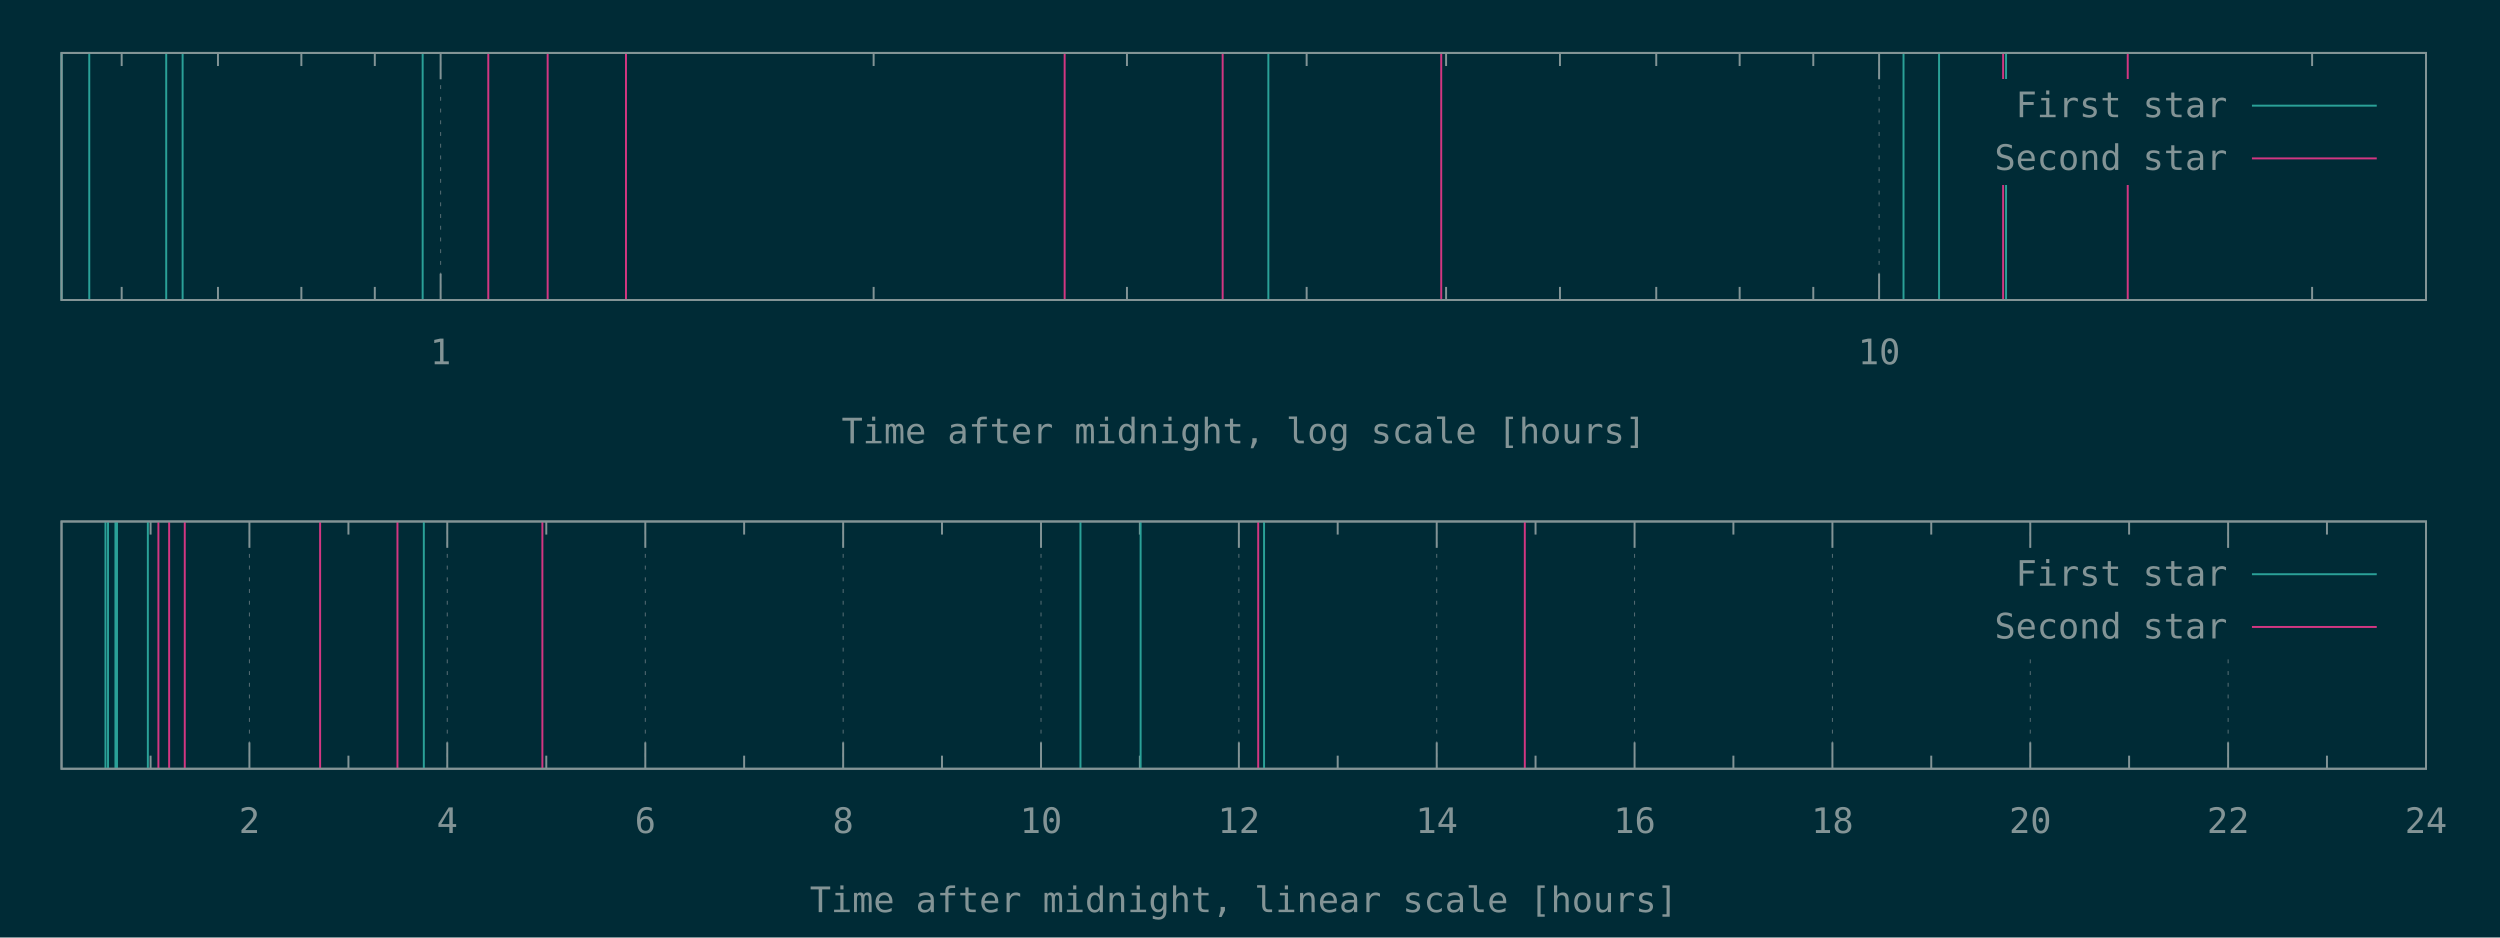
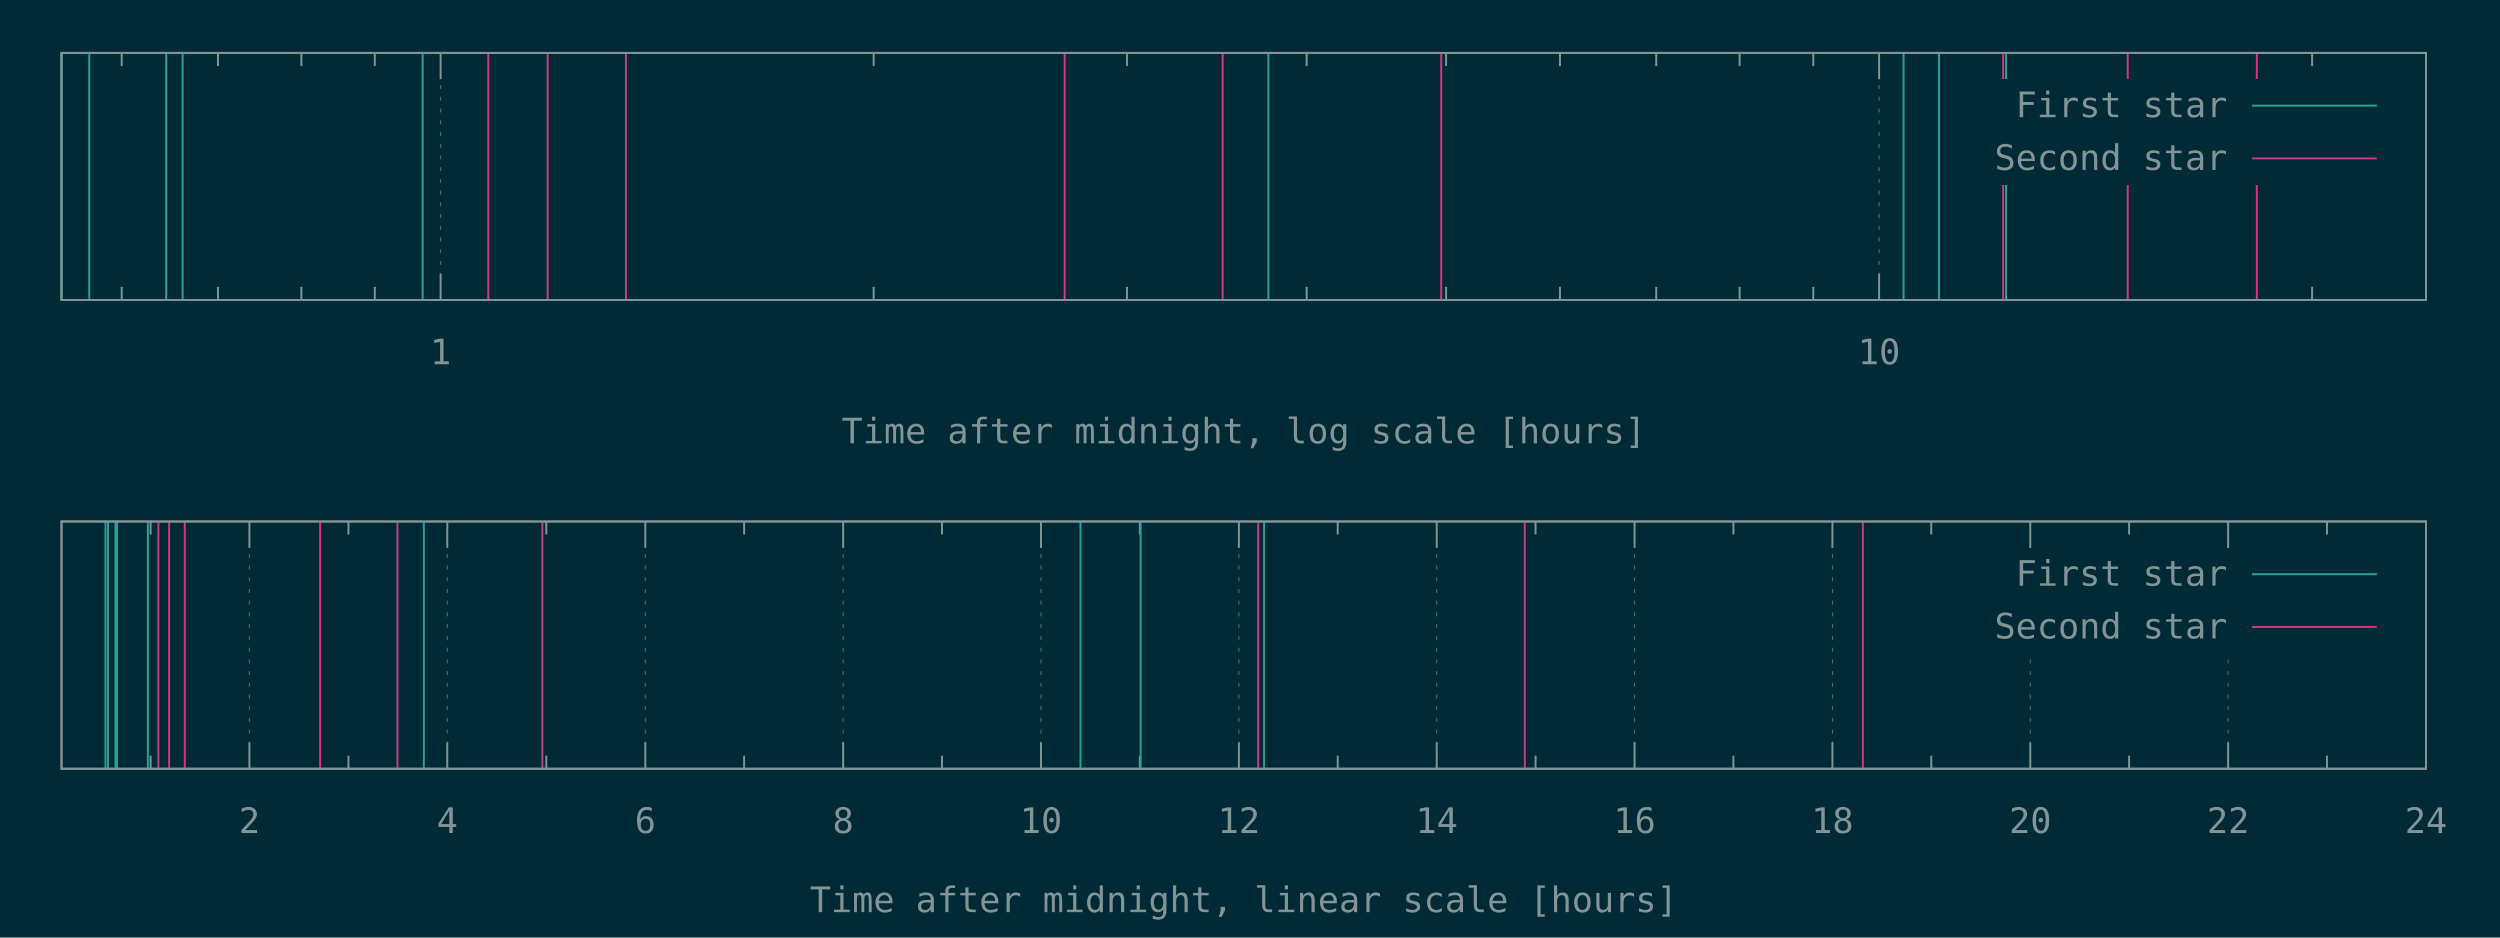
<svg xmlns="http://www.w3.org/2000/svg" xmlns:xlink="http://www.w3.org/1999/xlink" width="1280" height="480" viewBox="0 0 1280 480">
  <g id="gnuplot_canvas">
    <rect x="0" y="0" width="1280" height="480" fill="#002b36" />
    <defs>
      <circle id="gpDot" r="0.5" stroke-width="0.5" stroke="currentColor" />
      <path id="gpPt0" stroke-width="0.148" stroke="currentColor" d="M-1,0 h2 M0,-1 v2" />
      <path id="gpPt1" stroke-width="0.148" stroke="currentColor" d="M-1,-1 L1,1 M1,-1 L-1,1" />
      <path id="gpPt2" stroke-width="0.148" stroke="currentColor" d="M-1,0 L1,0 M0,-1 L0,1 M-1,-1 L1,1 M-1,1 L1,-1" />
      <rect id="gpPt3" stroke-width="0.148" stroke="currentColor" x="-1" y="-1" width="2" height="2" />
      <rect id="gpPt4" stroke-width="0.148" stroke="currentColor" fill="currentColor" x="-1" y="-1" width="2" height="2" />
      <circle id="gpPt5" stroke-width="0.148" stroke="currentColor" cx="0" cy="0" r="1" />
      <use xlink:href="#gpPt5" id="gpPt6" fill="currentColor" stroke="none" />
      <path id="gpPt7" stroke-width="0.148" stroke="currentColor" d="M0,-1.33 L-1.33,0.67 L1.33,0.67 z" />
      <use xlink:href="#gpPt7" id="gpPt8" fill="currentColor" stroke="none" />
      <use xlink:href="#gpPt7" id="gpPt9" stroke="currentColor" transform="rotate(180)" />
      <use xlink:href="#gpPt9" id="gpPt10" fill="currentColor" stroke="none" />
      <use xlink:href="#gpPt3" id="gpPt11" stroke="currentColor" transform="rotate(45)" />
      <use xlink:href="#gpPt11" id="gpPt12" fill="currentColor" stroke="none" />
      <path id="gpPt13" stroke-width="0.148" stroke="currentColor" d="M0,1.330 L1.265,0.411 L0.782,-1.067 L-0.782,-1.076 L-1.265,0.411 z" />
      <use xlink:href="#gpPt13" id="gpPt14" fill="currentColor" stroke="none" />
      <filter id="textbox" filterUnits="objectBoundingBox" x="0" y="0" height="1" width="1">
        <feFlood flood-color="#002B36" flood-opacity="1" result="bgnd" />
        <feComposite in="SourceGraphic" in2="bgnd" operator="atop" />
      </filter>
      <filter id="greybox" filterUnits="objectBoundingBox" x="0" y="0" height="1" width="1">
        <feFlood flood-color="lightgrey" flood-opacity="1" result="grey" />
        <feComposite in="SourceGraphic" in2="grey" operator="atop" />
      </filter>
    </defs>
    <g fill="none" color="#002B36" stroke="currentColor" stroke-width="1.00" stroke-linecap="butt" stroke-linejoin="miter">
</g>
    <g fill="none" color="black" stroke="currentColor" stroke-width="1.00" stroke-linecap="butt" stroke-linejoin="miter">
      <path stroke="rgb(131, 148, 150)" d="M62.3,153.6 L62.3,146.9 M62.3,27.1 L62.3,33.8 M111.6,153.6 L111.6,146.9 M111.6,27.1 L111.6,33.8   M154.3,153.6 L154.3,146.9 M154.3,27.1 L154.3,33.8 M191.9,153.6 L191.9,146.9 M191.9,27.1 L191.9,33.8    " />
    </g>
    <g fill="none" color="black" stroke="rgb(131, 148, 150)" stroke-width="0.50" stroke-linecap="butt" stroke-linejoin="miter">
</g>
    <g fill="none" color="gray" stroke="currentColor" stroke-width="0.50" stroke-linecap="butt" stroke-linejoin="miter">
      <path stroke="rgb( 88, 110, 117)" stroke-dasharray="2,4" class="gridline" d="M225.6,153.6 L225.6,27.1  " />
    </g>
    <g fill="none" color="gray" stroke="rgb( 88, 110, 117)" stroke-width="1.00" stroke-linecap="butt" stroke-linejoin="miter">
</g>
    <g fill="none" color="black" stroke="currentColor" stroke-width="1.00" stroke-linecap="butt" stroke-linejoin="miter">
      <path stroke="rgb(131, 148, 150)" d="M225.6,153.6 L225.6,140.1 M225.6,27.1 L225.6,40.6  " />
      <g transform="translate(225.6,186.5)" stroke="none" fill="rgb(131,148,150)" font-family="Inconsolata" font-size="18.00" text-anchor="middle">
        <text>
          <tspan font-family="Inconsolata"> 1</tspan>
        </text>
      </g>
    </g>
    <g fill="none" color="black" stroke="currentColor" stroke-width="1.00" stroke-linecap="butt" stroke-linejoin="miter">
      <path stroke="rgb(131, 148, 150)" d="M447.3,153.6 L447.3,146.9 M447.3,27.1 L447.3,33.8 M577.0,153.6 L577.0,146.9 M577.0,27.1 L577.0,33.8   M669.0,153.6 L669.0,146.9 M669.0,27.1 L669.0,33.8 M740.4,153.6 L740.4,146.9 M740.4,27.1 L740.4,33.8   M798.7,153.6 L798.7,146.9 M798.7,27.1 L798.7,33.8 M848.0,153.6 L848.0,146.9 M848.0,27.1 L848.0,33.8   M890.7,153.6 L890.7,146.9 M890.7,27.1 L890.7,33.8 M928.4,153.6 L928.4,146.9 M928.4,27.1 L928.4,33.8    " />
    </g>
    <g fill="none" color="black" stroke="rgb(131, 148, 150)" stroke-width="0.50" stroke-linecap="butt" stroke-linejoin="miter">
</g>
    <g fill="none" color="gray" stroke="currentColor" stroke-width="0.50" stroke-linecap="butt" stroke-linejoin="miter">
      <path stroke="rgb( 88, 110, 117)" stroke-dasharray="2,4" class="gridline" d="M962.1,153.6 L962.1,27.1  " />
    </g>
    <g fill="none" color="gray" stroke="rgb( 88, 110, 117)" stroke-width="1.00" stroke-linecap="butt" stroke-linejoin="miter">
</g>
    <g fill="none" color="black" stroke="currentColor" stroke-width="1.00" stroke-linecap="butt" stroke-linejoin="miter">
      <path stroke="rgb(131, 148, 150)" d="M962.1,153.6 L962.1,140.1 M962.1,27.1 L962.1,40.6  " />
      <g transform="translate(962.1,186.5)" stroke="none" fill="rgb(131,148,150)" font-family="Inconsolata" font-size="18.00" text-anchor="middle">
        <text>
          <tspan font-family="Inconsolata"> 10</tspan>
        </text>
      </g>
    </g>
    <g fill="none" color="black" stroke="currentColor" stroke-width="1.00" stroke-linecap="butt" stroke-linejoin="miter">
      <path stroke="rgb(131, 148, 150)" d="M1183.8,153.6 L1183.8,146.9 M1183.8,27.1 L1183.8,33.8  " />
    </g>
    <g fill="none" color="black" stroke="currentColor" stroke-width="1.00" stroke-linecap="butt" stroke-linejoin="miter">
      <path stroke="rgb(131, 148, 150)" d="M31.5,27.1 L31.5,153.6 L1242.1,153.6 L1242.1,27.1 L31.5,27.1 Z  " />
    </g>
    <g fill="none" color="black" stroke="currentColor" stroke-width="1.00" stroke-linecap="butt" stroke-linejoin="miter">
      <g transform="translate(636.8,227.0)" stroke="none" fill="rgb(131,148,150)" font-family="Inconsolata" font-size="18.00" text-anchor="middle">
        <text>
          <tspan font-family="Inconsolata">Time after midnight, log scale [hours]</tspan>
        </text>
      </g>
    </g>
    <g fill="none" color="black" stroke="currentColor" stroke-width="1.00" stroke-linecap="butt" stroke-linejoin="miter">
</g>
    <g id="gnuplot_plot_1a">
      <g fill="none" color="black" stroke="currentColor" stroke-width="1.00" stroke-linecap="butt" stroke-linejoin="miter">
        <path stroke="rgb( 42, 161, 152)" d="M31.5,153.6 L31.5,27.1 M45.7,153.6 L45.7,27.1 M85.1,153.6 L85.1,27.1 M93.5,153.6 L93.5,27.1   M216.4,153.6 L216.4,27.1 M649.4,153.6 L649.4,27.1 M974.6,153.6 L974.6,27.1 M992.8,153.6 L992.8,27.1   M1027.1,153.6 L1027.1,27.1  " />
      </g>
    </g>
    <g id="gnuplot_plot_2a">
      <g fill="none" color="black" stroke="currentColor" stroke-width="1.00" stroke-linecap="butt" stroke-linejoin="miter">
-         <path stroke="rgb(211,  54, 130)" d="M250.0,153.6 L250.0,27.1 M280.4,153.6 L280.4,27.1 M320.5,153.6 L320.5,27.1 M545.1,153.6 L545.1,27.1   M626.0,153.6 L626.0,27.1 M737.9,153.6 L737.9,27.1 M1025.6,153.6 L1025.6,27.1 M1089.4,153.6 L1089.4,27.1    " />
+         <path stroke="rgb(211,  54, 130)" d="M250.0,153.6 L250.0,27.1 M280.4,153.6 L280.4,27.1 M320.5,153.6 L320.5,27.1 M545.1,153.6 L545.1,27.1   M626.0,153.6 L626.0,27.1 M737.9,153.6 L737.9,27.1 M1025.6,153.6 L1025.6,27.1 M1089.4,153.6 L1089.4,27.1   M1155.5,153.6 L1155.5,27.1  " />
      </g>
    </g>
    <g stroke="none" shape-rendering="crispEdges">
      <polygon fill="#002B36" points="1001.8,94.6 1229.5,94.6 1229.5,40.6 1001.8,40.6 " />
    </g>
    <g id="gnuplot_plot_1a">
      <g fill="none" color="black" stroke="currentColor" stroke-width="1.00" stroke-linecap="butt" stroke-linejoin="miter">
        <g transform="translate(1140.4,60.0)" stroke="none" fill="rgb(131,148,150)" font-family="Inconsolata" font-size="18.00" text-anchor="end">
          <text>
            <tspan font-family="Inconsolata">First star</tspan>
          </text>
        </g>
      </g>
      <g fill="none" color="black" stroke="currentColor" stroke-width="1.00" stroke-linecap="butt" stroke-linejoin="miter">
        <path stroke="rgb( 42, 161, 152)" d="M1153.0,54.1 L1216.9,54.1  " />
      </g>
    </g>
    <g id="gnuplot_plot_2a">
      <g fill="none" color="black" stroke="currentColor" stroke-width="1.00" stroke-linecap="butt" stroke-linejoin="miter">
        <g transform="translate(1140.4,87.0)" stroke="none" fill="rgb(131,148,150)" font-family="Inconsolata" font-size="18.00" text-anchor="end">
          <text>
            <tspan font-family="Inconsolata">Second star</tspan>
          </text>
        </g>
      </g>
      <g fill="none" color="black" stroke="currentColor" stroke-width="1.00" stroke-linecap="butt" stroke-linejoin="miter">
        <path stroke="rgb(211,  54, 130)" d="M1153.0,81.1 L1216.9,81.1  " />
      </g>
    </g>
    <g fill="none" color="#002B36" stroke="rgb(211,  54, 130)" stroke-width="2.00" stroke-linecap="butt" stroke-linejoin="miter">
</g>
    <g fill="none" color="black" stroke="currentColor" stroke-width="2.00" stroke-linecap="butt" stroke-linejoin="miter">
</g>
    <g fill="none" color="black" stroke="black" stroke-width="1.00" stroke-linecap="butt" stroke-linejoin="miter">
</g>
    <g fill="none" color="black" stroke="currentColor" stroke-width="1.00" stroke-linecap="butt" stroke-linejoin="miter">
      <path stroke="rgb(131, 148, 150)" d="M31.5,27.1 L31.5,153.6 L1242.1,153.6 L1242.1,27.1 L31.5,27.1 Z  " />
    </g>
    <g fill="none" color="black" stroke="currentColor" stroke-width="1.00" stroke-linecap="butt" stroke-linejoin="miter">
</g>
    <g fill="none" color="black" stroke="currentColor" stroke-width="1.00" stroke-linecap="butt" stroke-linejoin="miter">
      <path stroke="rgb(131, 148, 150)" d="M77.1,393.6 L77.1,386.9 M77.1,267.0 L77.1,273.7  " />
    </g>
    <g fill="none" color="black" stroke="rgb(131, 148, 150)" stroke-width="0.50" stroke-linecap="butt" stroke-linejoin="miter">
</g>
    <g fill="none" color="gray" stroke="currentColor" stroke-width="0.50" stroke-linecap="butt" stroke-linejoin="miter">
      <path stroke="rgb( 88, 110, 117)" stroke-dasharray="2,4" class="gridline" d="M127.7,393.6 L127.7,267.0  " />
    </g>
    <g fill="none" color="gray" stroke="rgb( 88, 110, 117)" stroke-width="1.00" stroke-linecap="butt" stroke-linejoin="miter">
</g>
    <g fill="none" color="black" stroke="currentColor" stroke-width="1.00" stroke-linecap="butt" stroke-linejoin="miter">
      <path stroke="rgb(131, 148, 150)" d="M127.7,393.6 L127.7,380.1 M127.7,267.0 L127.7,280.5  " />
      <g transform="translate(127.7,426.5)" stroke="none" fill="rgb(131,148,150)" font-family="Inconsolata" font-size="18.00" text-anchor="middle">
        <text>
          <tspan font-family="Inconsolata"> 2</tspan>
        </text>
      </g>
    </g>
    <g fill="none" color="black" stroke="currentColor" stroke-width="1.00" stroke-linecap="butt" stroke-linejoin="miter">
      <path stroke="rgb(131, 148, 150)" d="M178.4,393.6 L178.4,386.9 M178.4,267.0 L178.4,273.7  " />
    </g>
    <g fill="none" color="black" stroke="rgb(131, 148, 150)" stroke-width="0.50" stroke-linecap="butt" stroke-linejoin="miter">
</g>
    <g fill="none" color="gray" stroke="currentColor" stroke-width="0.50" stroke-linecap="butt" stroke-linejoin="miter">
      <path stroke="rgb( 88, 110, 117)" stroke-dasharray="2,4" class="gridline" d="M229.0,393.6 L229.0,267.0  " />
    </g>
    <g fill="none" color="gray" stroke="rgb( 88, 110, 117)" stroke-width="1.00" stroke-linecap="butt" stroke-linejoin="miter">
</g>
    <g fill="none" color="black" stroke="currentColor" stroke-width="1.00" stroke-linecap="butt" stroke-linejoin="miter">
      <path stroke="rgb(131, 148, 150)" d="M229.0,393.6 L229.0,380.1 M229.0,267.0 L229.0,280.5  " />
      <g transform="translate(229.0,426.5)" stroke="none" fill="rgb(131,148,150)" font-family="Inconsolata" font-size="18.00" text-anchor="middle">
        <text>
          <tspan font-family="Inconsolata"> 4</tspan>
        </text>
      </g>
    </g>
    <g fill="none" color="black" stroke="currentColor" stroke-width="1.00" stroke-linecap="butt" stroke-linejoin="miter">
      <path stroke="rgb(131, 148, 150)" d="M279.7,393.6 L279.7,386.9 M279.7,267.0 L279.7,273.7  " />
    </g>
    <g fill="none" color="black" stroke="rgb(131, 148, 150)" stroke-width="0.50" stroke-linecap="butt" stroke-linejoin="miter">
</g>
    <g fill="none" color="gray" stroke="currentColor" stroke-width="0.50" stroke-linecap="butt" stroke-linejoin="miter">
      <path stroke="rgb( 88, 110, 117)" stroke-dasharray="2,4" class="gridline" d="M330.4,393.6 L330.4,267.0  " />
    </g>
    <g fill="none" color="gray" stroke="rgb( 88, 110, 117)" stroke-width="1.00" stroke-linecap="butt" stroke-linejoin="miter">
</g>
    <g fill="none" color="black" stroke="currentColor" stroke-width="1.00" stroke-linecap="butt" stroke-linejoin="miter">
      <path stroke="rgb(131, 148, 150)" d="M330.4,393.6 L330.4,380.1 M330.4,267.0 L330.4,280.5  " />
      <g transform="translate(330.4,426.5)" stroke="none" fill="rgb(131,148,150)" font-family="Inconsolata" font-size="18.00" text-anchor="middle">
        <text>
          <tspan font-family="Inconsolata"> 6</tspan>
        </text>
      </g>
    </g>
    <g fill="none" color="black" stroke="currentColor" stroke-width="1.00" stroke-linecap="butt" stroke-linejoin="miter">
      <path stroke="rgb(131, 148, 150)" d="M381.0,393.6 L381.0,386.9 M381.0,267.0 L381.0,273.7  " />
    </g>
    <g fill="none" color="black" stroke="rgb(131, 148, 150)" stroke-width="0.50" stroke-linecap="butt" stroke-linejoin="miter">
</g>
    <g fill="none" color="gray" stroke="currentColor" stroke-width="0.50" stroke-linecap="butt" stroke-linejoin="miter">
      <path stroke="rgb( 88, 110, 117)" stroke-dasharray="2,4" class="gridline" d="M431.7,393.6 L431.7,267.0  " />
    </g>
    <g fill="none" color="gray" stroke="rgb( 88, 110, 117)" stroke-width="1.00" stroke-linecap="butt" stroke-linejoin="miter">
</g>
    <g fill="none" color="black" stroke="currentColor" stroke-width="1.00" stroke-linecap="butt" stroke-linejoin="miter">
      <path stroke="rgb(131, 148, 150)" d="M431.7,393.6 L431.7,380.1 M431.7,267.0 L431.7,280.5  " />
      <g transform="translate(431.7,426.5)" stroke="none" fill="rgb(131,148,150)" font-family="Inconsolata" font-size="18.00" text-anchor="middle">
        <text>
          <tspan font-family="Inconsolata"> 8</tspan>
        </text>
      </g>
    </g>
    <g fill="none" color="black" stroke="currentColor" stroke-width="1.00" stroke-linecap="butt" stroke-linejoin="miter">
      <path stroke="rgb(131, 148, 150)" d="M482.3,393.6 L482.3,386.9 M482.3,267.0 L482.3,273.7  " />
    </g>
    <g fill="none" color="black" stroke="rgb(131, 148, 150)" stroke-width="0.50" stroke-linecap="butt" stroke-linejoin="miter">
</g>
    <g fill="none" color="gray" stroke="currentColor" stroke-width="0.50" stroke-linecap="butt" stroke-linejoin="miter">
      <path stroke="rgb( 88, 110, 117)" stroke-dasharray="2,4" class="gridline" d="M533.0,393.6 L533.0,267.0  " />
    </g>
    <g fill="none" color="gray" stroke="rgb( 88, 110, 117)" stroke-width="1.00" stroke-linecap="butt" stroke-linejoin="miter">
</g>
    <g fill="none" color="black" stroke="currentColor" stroke-width="1.00" stroke-linecap="butt" stroke-linejoin="miter">
      <path stroke="rgb(131, 148, 150)" d="M533.0,393.6 L533.0,380.1 M533.0,267.0 L533.0,280.5  " />
      <g transform="translate(533.0,426.5)" stroke="none" fill="rgb(131,148,150)" font-family="Inconsolata" font-size="18.00" text-anchor="middle">
        <text>
          <tspan font-family="Inconsolata"> 10</tspan>
        </text>
      </g>
    </g>
    <g fill="none" color="black" stroke="currentColor" stroke-width="1.00" stroke-linecap="butt" stroke-linejoin="miter">
      <path stroke="rgb(131, 148, 150)" d="M583.6,393.6 L583.6,386.9 M583.6,267.0 L583.6,273.7  " />
    </g>
    <g fill="none" color="black" stroke="rgb(131, 148, 150)" stroke-width="0.50" stroke-linecap="butt" stroke-linejoin="miter">
</g>
    <g fill="none" color="gray" stroke="currentColor" stroke-width="0.50" stroke-linecap="butt" stroke-linejoin="miter">
      <path stroke="rgb( 88, 110, 117)" stroke-dasharray="2,4" class="gridline" d="M634.3,393.6 L634.3,267.0  " />
    </g>
    <g fill="none" color="gray" stroke="rgb( 88, 110, 117)" stroke-width="1.00" stroke-linecap="butt" stroke-linejoin="miter">
</g>
    <g fill="none" color="black" stroke="currentColor" stroke-width="1.00" stroke-linecap="butt" stroke-linejoin="miter">
      <path stroke="rgb(131, 148, 150)" d="M634.3,393.6 L634.3,380.1 M634.3,267.0 L634.3,280.5  " />
      <g transform="translate(634.3,426.5)" stroke="none" fill="rgb(131,148,150)" font-family="Inconsolata" font-size="18.00" text-anchor="middle">
        <text>
          <tspan font-family="Inconsolata"> 12</tspan>
        </text>
      </g>
    </g>
    <g fill="none" color="black" stroke="currentColor" stroke-width="1.00" stroke-linecap="butt" stroke-linejoin="miter">
      <path stroke="rgb(131, 148, 150)" d="M684.9,393.6 L684.9,386.9 M684.9,267.0 L684.9,273.7  " />
    </g>
    <g fill="none" color="black" stroke="rgb(131, 148, 150)" stroke-width="0.50" stroke-linecap="butt" stroke-linejoin="miter">
</g>
    <g fill="none" color="gray" stroke="currentColor" stroke-width="0.50" stroke-linecap="butt" stroke-linejoin="miter">
      <path stroke="rgb( 88, 110, 117)" stroke-dasharray="2,4" class="gridline" d="M735.6,393.6 L735.6,267.0  " />
    </g>
    <g fill="none" color="gray" stroke="rgb( 88, 110, 117)" stroke-width="1.00" stroke-linecap="butt" stroke-linejoin="miter">
</g>
    <g fill="none" color="black" stroke="currentColor" stroke-width="1.00" stroke-linecap="butt" stroke-linejoin="miter">
      <path stroke="rgb(131, 148, 150)" d="M735.6,393.6 L735.6,380.1 M735.6,267.0 L735.6,280.5  " />
      <g transform="translate(735.6,426.5)" stroke="none" fill="rgb(131,148,150)" font-family="Inconsolata" font-size="18.00" text-anchor="middle">
        <text>
          <tspan font-family="Inconsolata"> 14</tspan>
        </text>
      </g>
    </g>
    <g fill="none" color="black" stroke="currentColor" stroke-width="1.00" stroke-linecap="butt" stroke-linejoin="miter">
      <path stroke="rgb(131, 148, 150)" d="M786.2,393.6 L786.2,386.9 M786.2,267.0 L786.2,273.7  " />
    </g>
    <g fill="none" color="black" stroke="rgb(131, 148, 150)" stroke-width="0.50" stroke-linecap="butt" stroke-linejoin="miter">
</g>
    <g fill="none" color="gray" stroke="currentColor" stroke-width="0.50" stroke-linecap="butt" stroke-linejoin="miter">
      <path stroke="rgb( 88, 110, 117)" stroke-dasharray="2,4" class="gridline" d="M836.9,393.6 L836.9,267.0  " />
    </g>
    <g fill="none" color="gray" stroke="rgb( 88, 110, 117)" stroke-width="1.00" stroke-linecap="butt" stroke-linejoin="miter">
</g>
    <g fill="none" color="black" stroke="currentColor" stroke-width="1.00" stroke-linecap="butt" stroke-linejoin="miter">
      <path stroke="rgb(131, 148, 150)" d="M836.9,393.6 L836.9,380.1 M836.9,267.0 L836.9,280.5  " />
      <g transform="translate(836.9,426.5)" stroke="none" fill="rgb(131,148,150)" font-family="Inconsolata" font-size="18.00" text-anchor="middle">
        <text>
          <tspan font-family="Inconsolata"> 16</tspan>
        </text>
      </g>
    </g>
    <g fill="none" color="black" stroke="currentColor" stroke-width="1.00" stroke-linecap="butt" stroke-linejoin="miter">
      <path stroke="rgb(131, 148, 150)" d="M887.5,393.6 L887.5,386.9 M887.5,267.0 L887.5,273.7  " />
    </g>
    <g fill="none" color="black" stroke="rgb(131, 148, 150)" stroke-width="0.50" stroke-linecap="butt" stroke-linejoin="miter">
</g>
    <g fill="none" color="gray" stroke="currentColor" stroke-width="0.50" stroke-linecap="butt" stroke-linejoin="miter">
      <path stroke="rgb( 88, 110, 117)" stroke-dasharray="2,4" class="gridline" d="M938.2,393.6 L938.2,267.0  " />
    </g>
    <g fill="none" color="gray" stroke="rgb( 88, 110, 117)" stroke-width="1.00" stroke-linecap="butt" stroke-linejoin="miter">
</g>
    <g fill="none" color="black" stroke="currentColor" stroke-width="1.00" stroke-linecap="butt" stroke-linejoin="miter">
      <path stroke="rgb(131, 148, 150)" d="M938.2,393.6 L938.2,380.1 M938.2,267.0 L938.2,280.5  " />
      <g transform="translate(938.2,426.5)" stroke="none" fill="rgb(131,148,150)" font-family="Inconsolata" font-size="18.00" text-anchor="middle">
        <text>
          <tspan font-family="Inconsolata"> 18</tspan>
        </text>
      </g>
    </g>
    <g fill="none" color="black" stroke="currentColor" stroke-width="1.00" stroke-linecap="butt" stroke-linejoin="miter">
      <path stroke="rgb(131, 148, 150)" d="M988.8,393.6 L988.8,386.9 M988.8,267.0 L988.8,273.7  " />
    </g>
    <g fill="none" color="black" stroke="rgb(131, 148, 150)" stroke-width="0.50" stroke-linecap="butt" stroke-linejoin="miter">
</g>
    <g fill="none" color="gray" stroke="currentColor" stroke-width="0.50" stroke-linecap="butt" stroke-linejoin="miter">
      <path stroke="rgb( 88, 110, 117)" stroke-dasharray="2,4" class="gridline" d="M1039.5,393.6 L1039.5,334.5 M1039.5,280.5 L1039.5,267.0  " />
    </g>
    <g fill="none" color="gray" stroke="rgb( 88, 110, 117)" stroke-width="1.00" stroke-linecap="butt" stroke-linejoin="miter">
</g>
    <g fill="none" color="black" stroke="currentColor" stroke-width="1.00" stroke-linecap="butt" stroke-linejoin="miter">
      <path stroke="rgb(131, 148, 150)" d="M1039.5,393.6 L1039.5,380.1 M1039.5,267.0 L1039.5,280.5  " />
      <g transform="translate(1039.5,426.5)" stroke="none" fill="rgb(131,148,150)" font-family="Inconsolata" font-size="18.00" text-anchor="middle">
        <text>
          <tspan font-family="Inconsolata"> 20</tspan>
        </text>
      </g>
    </g>
    <g fill="none" color="black" stroke="currentColor" stroke-width="1.00" stroke-linecap="butt" stroke-linejoin="miter">
      <path stroke="rgb(131, 148, 150)" d="M1090.1,393.6 L1090.1,386.9 M1090.1,267.0 L1090.1,273.7  " />
    </g>
    <g fill="none" color="black" stroke="rgb(131, 148, 150)" stroke-width="0.50" stroke-linecap="butt" stroke-linejoin="miter">
</g>
    <g fill="none" color="gray" stroke="currentColor" stroke-width="0.50" stroke-linecap="butt" stroke-linejoin="miter">
      <path stroke="rgb( 88, 110, 117)" stroke-dasharray="2,4" class="gridline" d="M1140.8,393.6 L1140.8,334.5 M1140.8,280.5 L1140.8,267.0  " />
    </g>
    <g fill="none" color="gray" stroke="rgb( 88, 110, 117)" stroke-width="1.00" stroke-linecap="butt" stroke-linejoin="miter">
</g>
    <g fill="none" color="black" stroke="currentColor" stroke-width="1.00" stroke-linecap="butt" stroke-linejoin="miter">
      <path stroke="rgb(131, 148, 150)" d="M1140.8,393.6 L1140.8,380.1 M1140.8,267.0 L1140.8,280.5  " />
      <g transform="translate(1140.8,426.5)" stroke="none" fill="rgb(131,148,150)" font-family="Inconsolata" font-size="18.00" text-anchor="middle">
        <text>
          <tspan font-family="Inconsolata"> 22</tspan>
        </text>
      </g>
    </g>
    <g fill="none" color="black" stroke="currentColor" stroke-width="1.00" stroke-linecap="butt" stroke-linejoin="miter">
      <path stroke="rgb(131, 148, 150)" d="M1191.4,393.6 L1191.4,386.9 M1191.4,267.0 L1191.4,273.7  " />
    </g>
    <g fill="none" color="black" stroke="rgb(131, 148, 150)" stroke-width="0.50" stroke-linecap="butt" stroke-linejoin="miter">
</g>
    <g fill="none" color="gray" stroke="currentColor" stroke-width="0.50" stroke-linecap="butt" stroke-linejoin="miter">
      <path stroke="rgb( 88, 110, 117)" stroke-dasharray="2,4" class="gridline" d="M1242.1,393.6 L1242.1,267.0  " />
    </g>
    <g fill="none" color="gray" stroke="rgb( 88, 110, 117)" stroke-width="1.00" stroke-linecap="butt" stroke-linejoin="miter">
</g>
    <g fill="none" color="black" stroke="currentColor" stroke-width="1.00" stroke-linecap="butt" stroke-linejoin="miter">
      <path stroke="rgb(131, 148, 150)" d="M1242.1,393.6 L1242.1,380.1 M1242.1,267.0 L1242.1,280.5  " />
      <g transform="translate(1242.1,426.5)" stroke="none" fill="rgb(131,148,150)" font-family="Inconsolata" font-size="18.00" text-anchor="middle">
        <text>
          <tspan font-family="Inconsolata"> 24</tspan>
        </text>
      </g>
    </g>
    <g fill="none" color="black" stroke="currentColor" stroke-width="1.00" stroke-linecap="butt" stroke-linejoin="miter">
</g>
    <g fill="none" color="black" stroke="currentColor" stroke-width="1.00" stroke-linecap="butt" stroke-linejoin="miter">
      <path stroke="rgb(131, 148, 150)" d="M31.5,267.0 L31.5,393.6 L1242.1,393.6 L1242.1,267.0 L31.5,267.0 Z  " />
    </g>
    <g fill="none" color="black" stroke="currentColor" stroke-width="1.00" stroke-linecap="butt" stroke-linejoin="miter">
      <g transform="translate(636.8,467.0)" stroke="none" fill="rgb(131,148,150)" font-family="Inconsolata" font-size="18.00" text-anchor="middle">
        <text>
          <tspan font-family="Inconsolata">Time after midnight, linear scale [hours]</tspan>
        </text>
      </g>
    </g>
    <g fill="none" color="black" stroke="currentColor" stroke-width="1.00" stroke-linecap="butt" stroke-linejoin="miter">
</g>
    <g id="gnuplot_plot_1b">
      <g fill="none" color="black" stroke="currentColor" stroke-width="1.00" stroke-linecap="butt" stroke-linejoin="miter">
        <path stroke="rgb( 42, 161, 152)" d="M54.0,393.6 L54.0,267.0 M55.3,393.6 L55.3,267.0 M59.1,393.6 L59.1,267.0 M59.9,393.6 L59.9,267.0   M75.7,393.6 L75.7,267.0 M217.0,393.6 L217.0,267.0 M553.2,393.6 L553.2,267.0 M584.0,393.6 L584.0,267.0   M647.2,393.6 L647.2,267.0  " />
      </g>
    </g>
    <g id="gnuplot_plot_2b">
      <g fill="none" color="black" stroke="currentColor" stroke-width="1.00" stroke-linecap="butt" stroke-linejoin="miter">
-         <path stroke="rgb(211,  54, 130)" d="M81.1,393.6 L81.1,267.0 M86.6,393.6 L86.6,267.0 M94.6,393.6 L94.6,267.0 M163.9,393.6 L163.9,267.0   M203.5,393.6 L203.5,267.0 M277.7,393.6 L277.7,267.0 M644.2,393.6 L644.2,267.0 M780.7,393.6 L780.7,267.0    " />
+         <path stroke="rgb(211,  54, 130)" d="M81.1,393.6 L81.1,267.0 M86.6,393.6 L86.6,267.0 M94.6,393.6 L94.6,267.0 M163.9,393.6 L163.9,267.0   M203.5,393.6 L203.5,267.0 M277.7,393.6 L277.7,267.0 M644.2,393.6 L644.2,267.0 M780.7,393.6 L780.7,267.0   M953.8,393.6 L953.8,267.0  " />
      </g>
    </g>
    <g stroke="none" shape-rendering="crispEdges">
      <polygon fill="#002B36" points="1001.8,334.5 1229.5,334.5 1229.5,280.5 1001.8,280.5 " />
    </g>
    <g id="gnuplot_plot_1b">
      <g fill="none" color="black" stroke="currentColor" stroke-width="1.00" stroke-linecap="butt" stroke-linejoin="miter">
        <g transform="translate(1140.4,299.9)" stroke="none" fill="rgb(131,148,150)" font-family="Inconsolata" font-size="18.00" text-anchor="end">
          <text>
            <tspan font-family="Inconsolata">First star</tspan>
          </text>
        </g>
      </g>
      <g fill="none" color="black" stroke="currentColor" stroke-width="1.00" stroke-linecap="butt" stroke-linejoin="miter">
        <path stroke="rgb( 42, 161, 152)" d="M1153.0,294.0 L1216.9,294.0  " />
      </g>
    </g>
    <g id="gnuplot_plot_2b">
      <g fill="none" color="black" stroke="currentColor" stroke-width="1.00" stroke-linecap="butt" stroke-linejoin="miter">
        <g transform="translate(1140.4,326.9)" stroke="none" fill="rgb(131,148,150)" font-family="Inconsolata" font-size="18.00" text-anchor="end">
          <text>
            <tspan font-family="Inconsolata">Second star</tspan>
          </text>
        </g>
      </g>
      <g fill="none" color="black" stroke="currentColor" stroke-width="1.00" stroke-linecap="butt" stroke-linejoin="miter">
        <path stroke="rgb(211,  54, 130)" d="M1153.0,321.0 L1216.9,321.0  " />
      </g>
    </g>
    <g fill="none" color="#002B36" stroke="rgb(211,  54, 130)" stroke-width="2.00" stroke-linecap="butt" stroke-linejoin="miter">
</g>
    <g fill="none" color="black" stroke="currentColor" stroke-width="2.00" stroke-linecap="butt" stroke-linejoin="miter">
</g>
    <g fill="none" color="black" stroke="black" stroke-width="1.00" stroke-linecap="butt" stroke-linejoin="miter">
</g>
    <g fill="none" color="black" stroke="currentColor" stroke-width="1.00" stroke-linecap="butt" stroke-linejoin="miter">
      <path stroke="rgb(131, 148, 150)" d="M31.5,267.0 L31.5,393.6 L1242.1,393.6 L1242.1,267.0 L31.5,267.0 Z  " />
    </g>
    <g fill="none" color="black" stroke="currentColor" stroke-width="1.00" stroke-linecap="butt" stroke-linejoin="miter">
</g>
  </g>
</svg>
